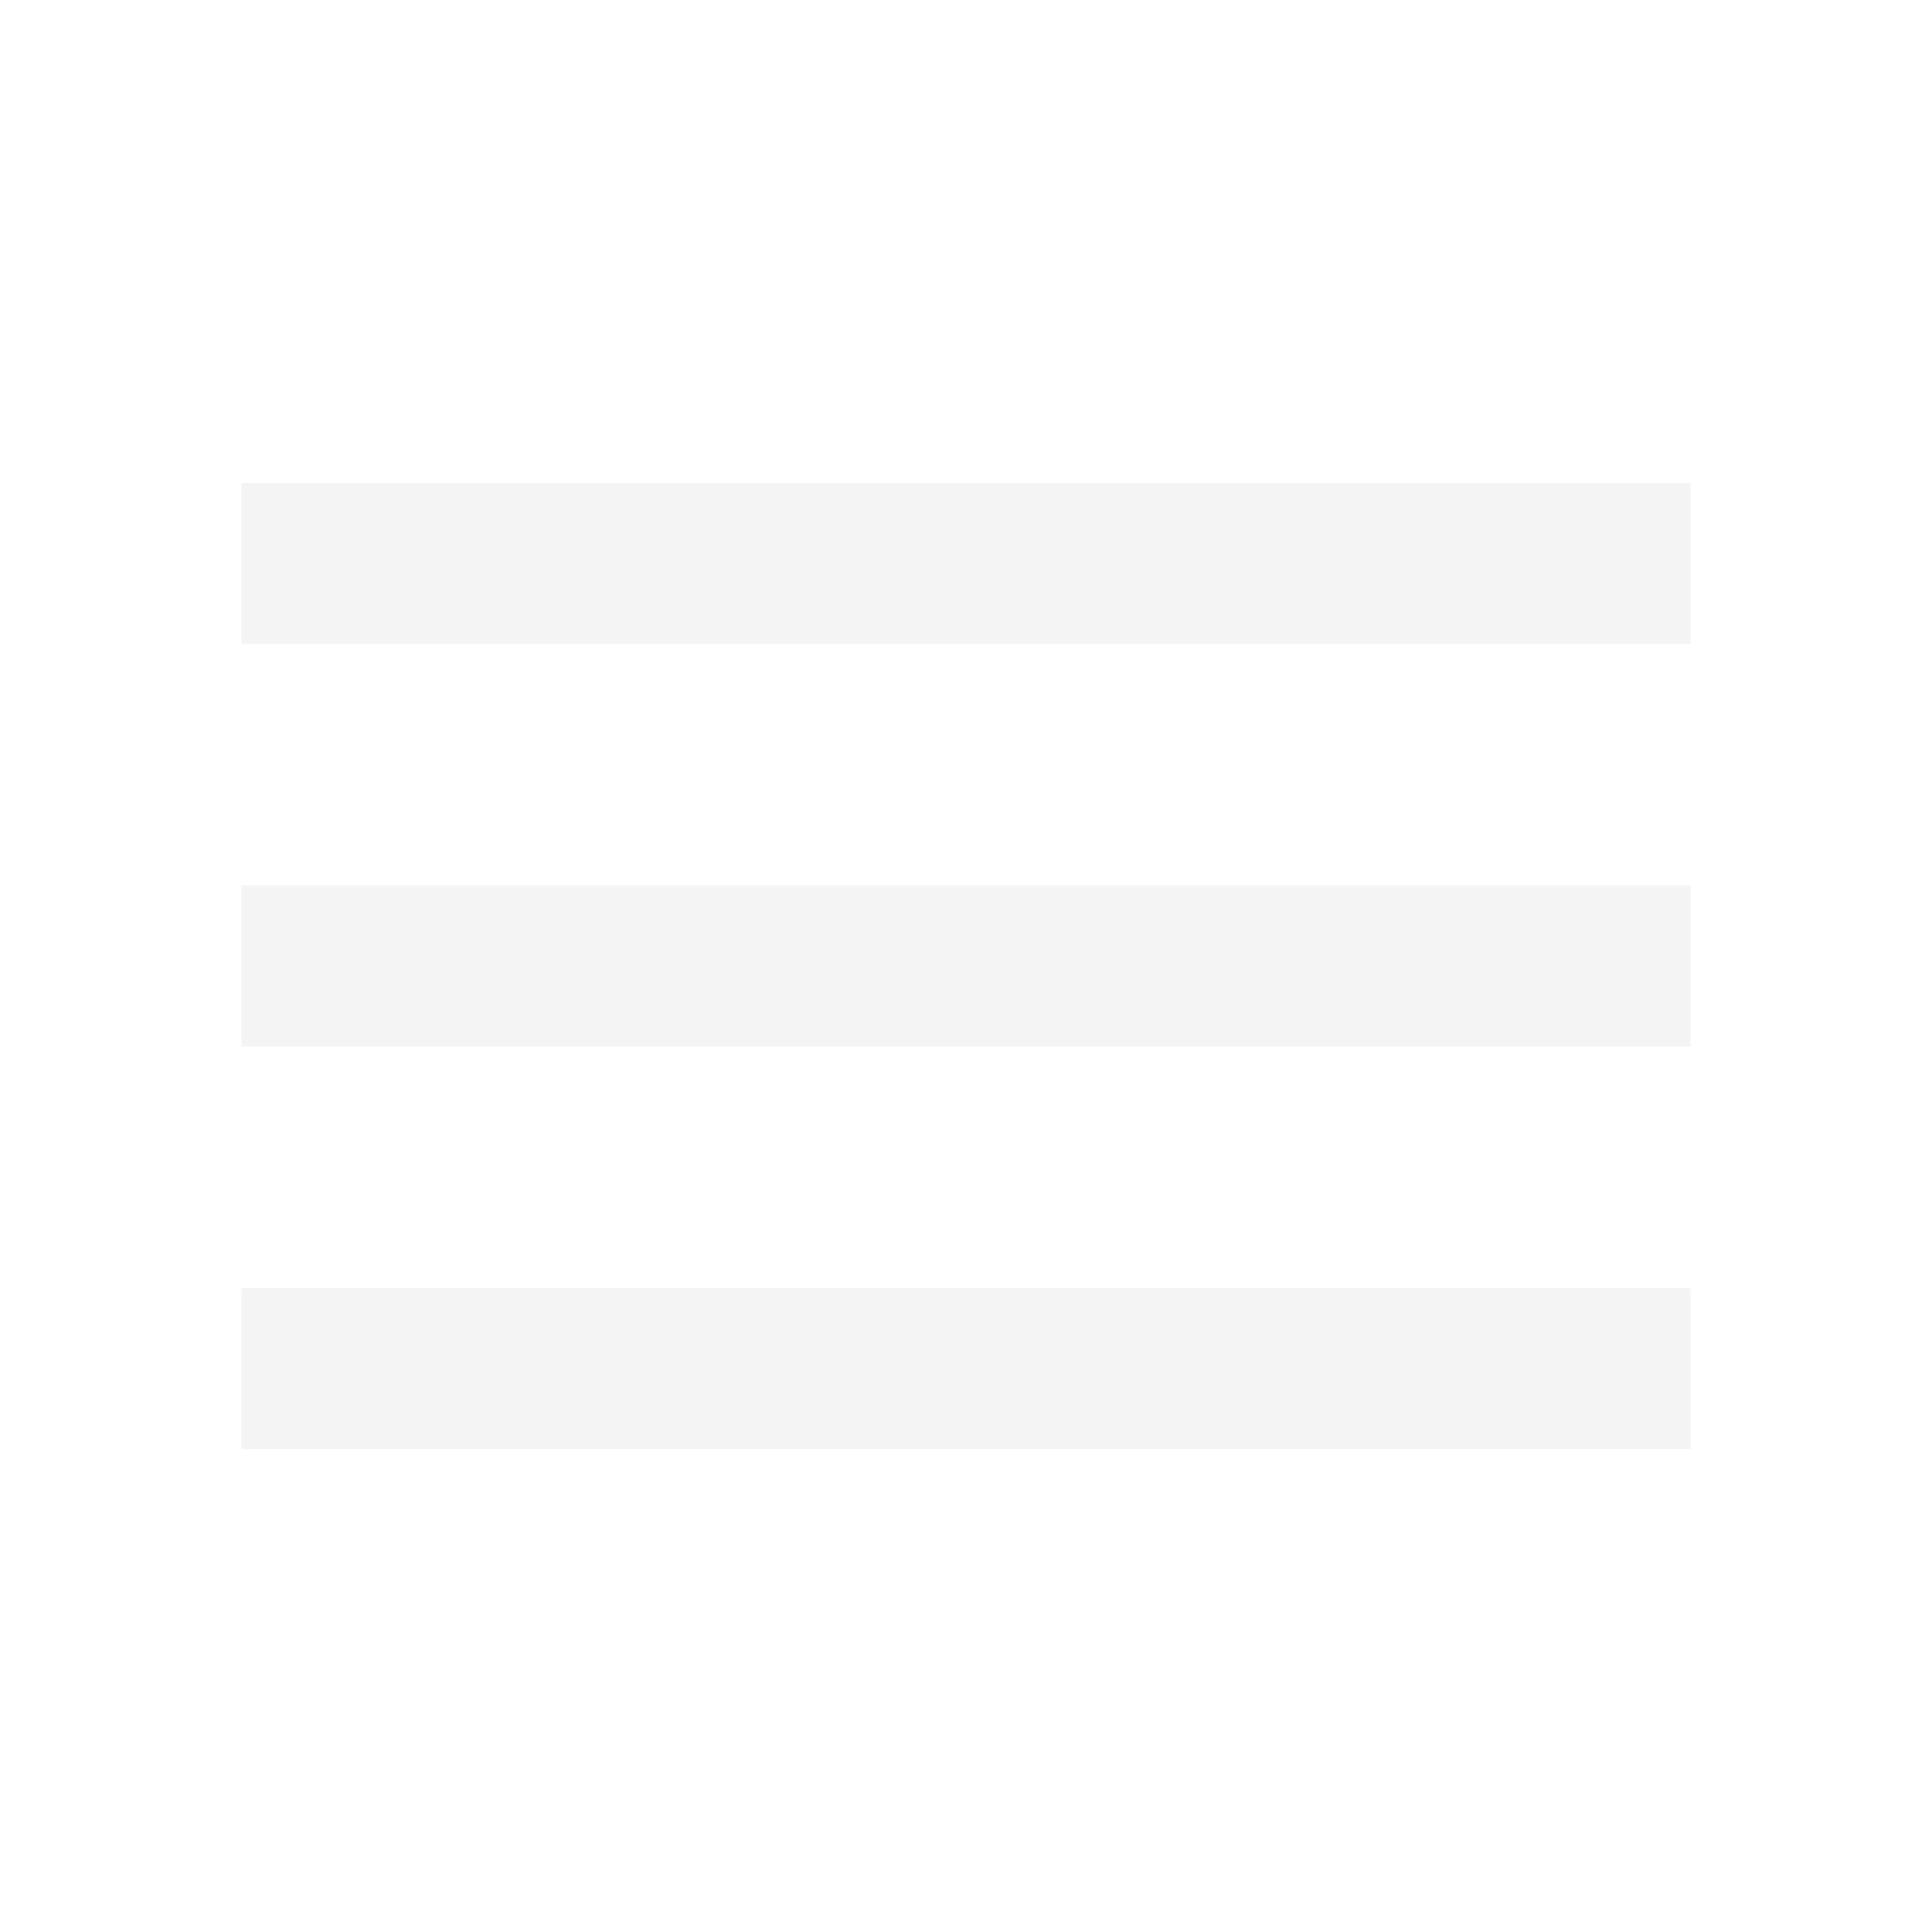
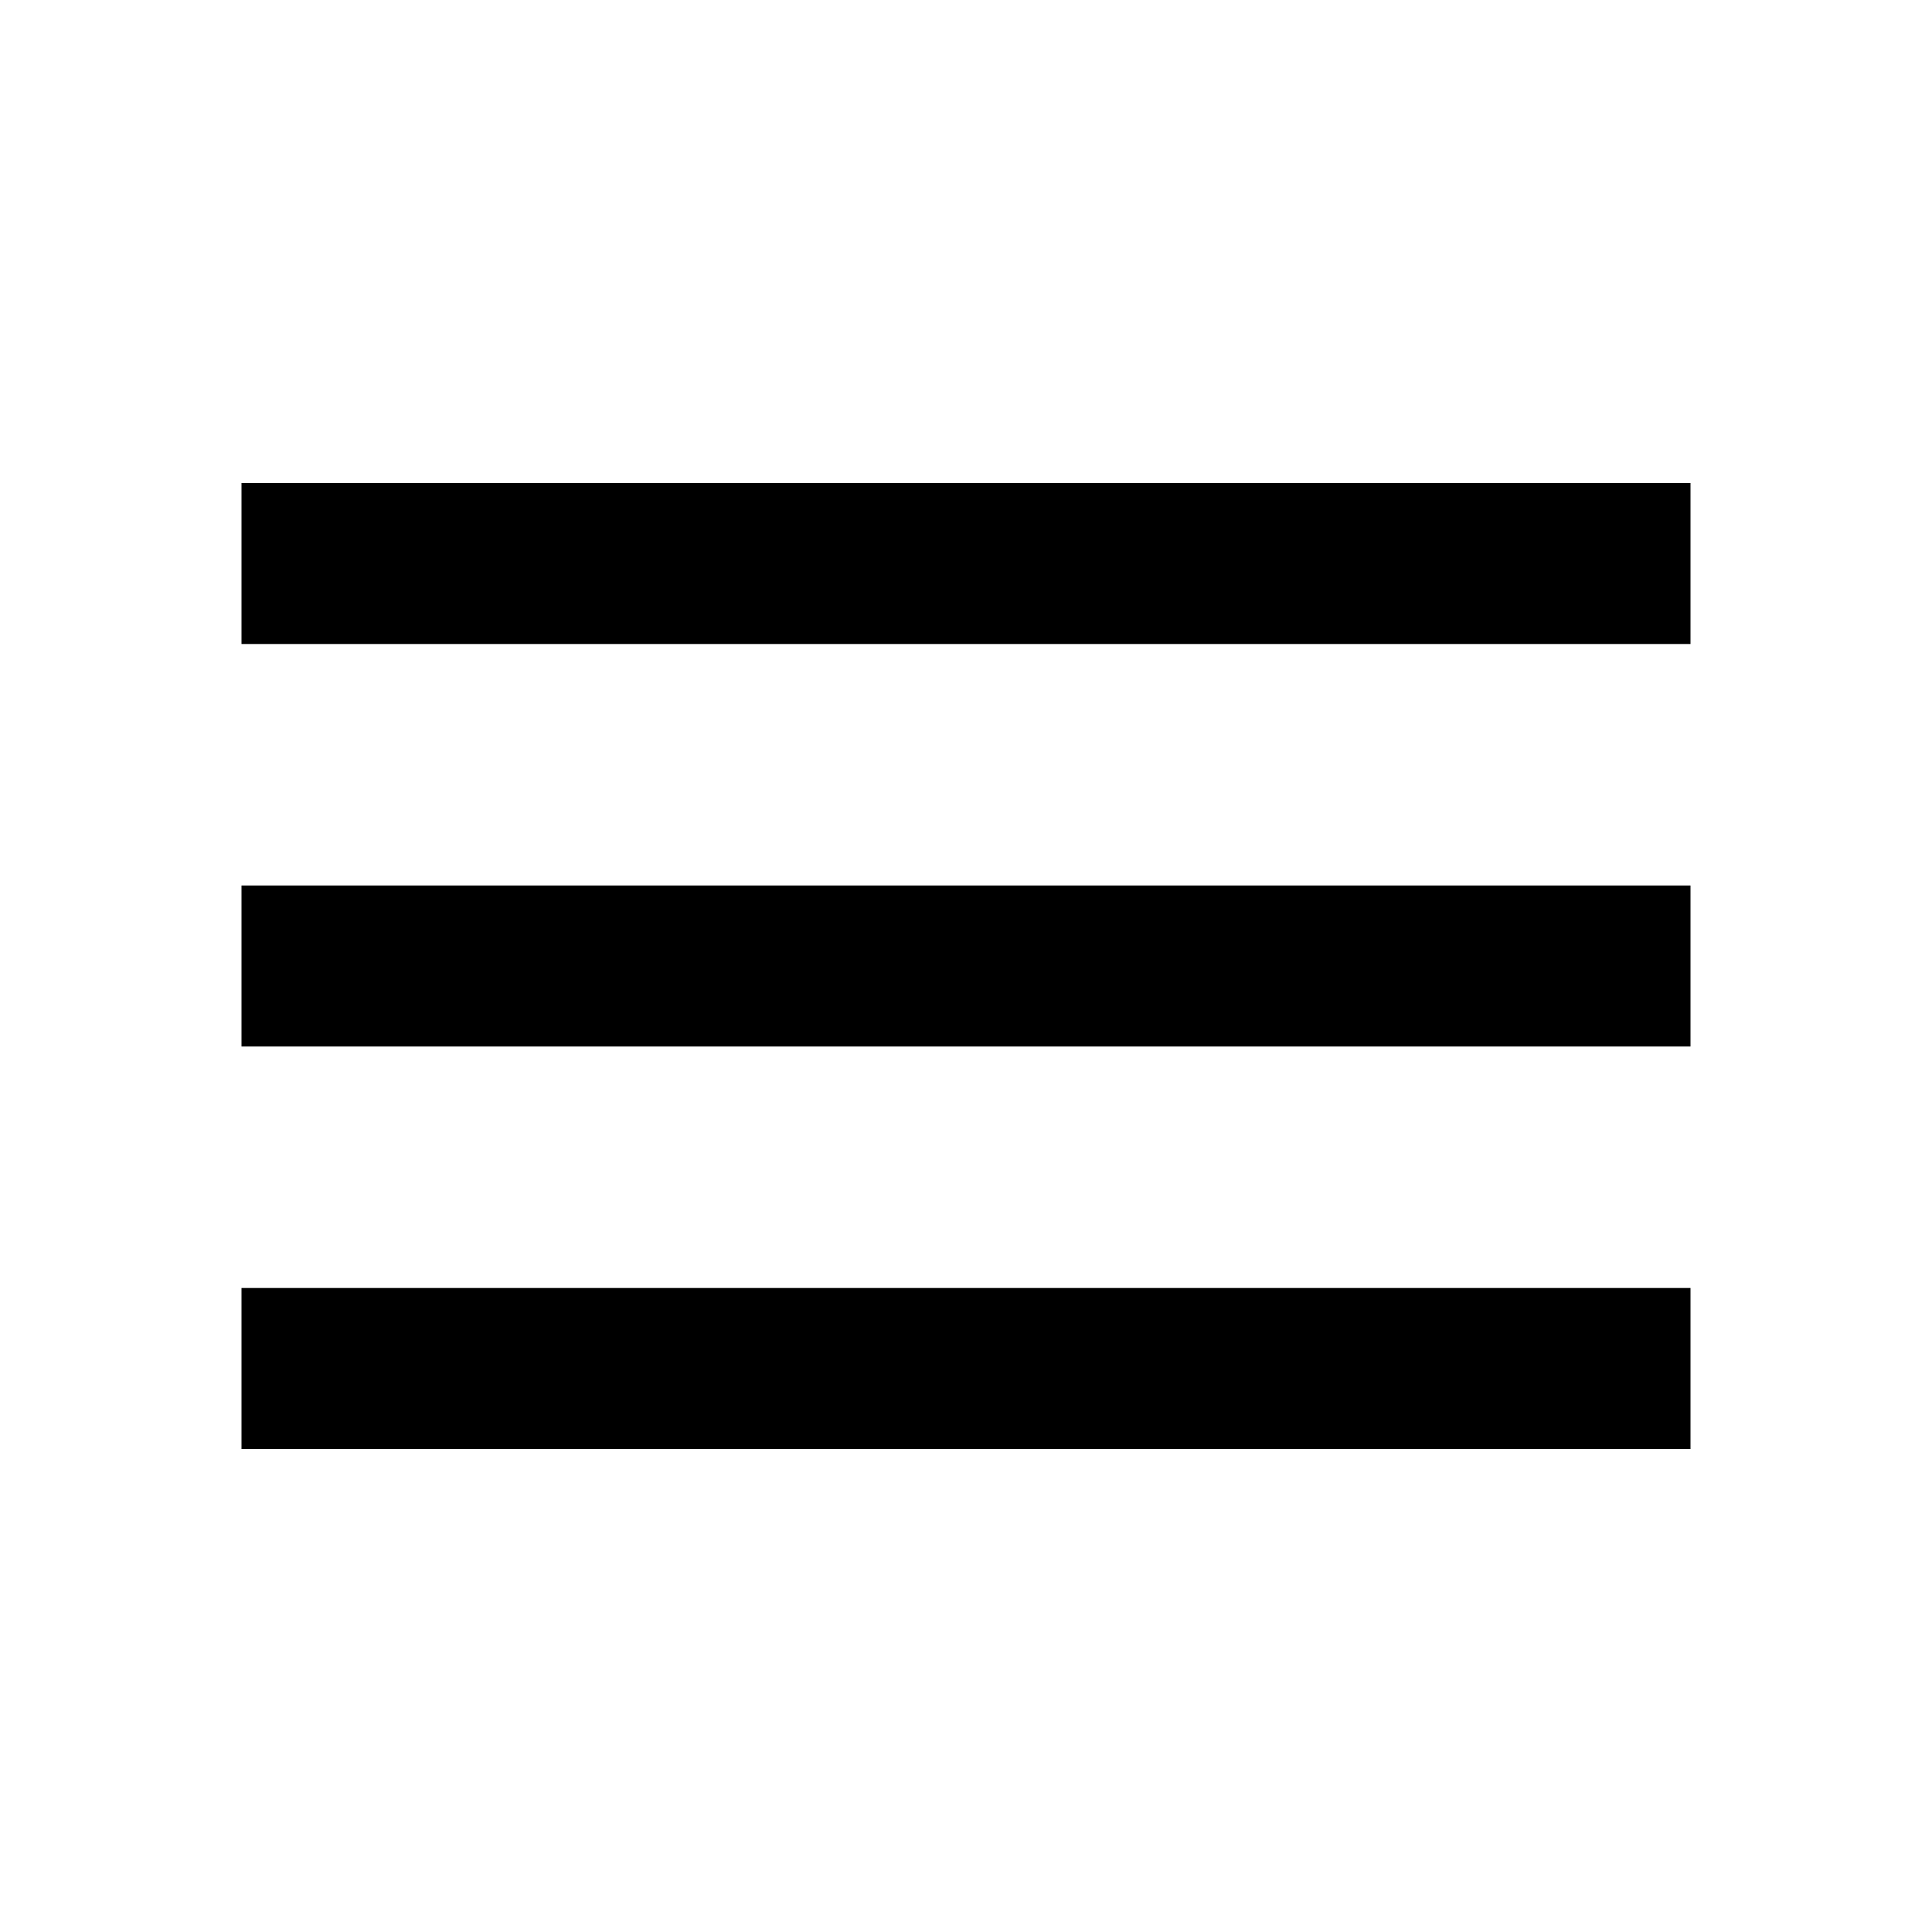
- <svg xmlns="http://www.w3.org/2000/svg" height="24px" viewBox="0 -960 960 960" width="24px" fill="#F4F4F4">
+ <svg xmlns="http://www.w3.org/2000/svg" height="24px" viewBox="0 -960 960 960" width="24px" fill="currentColor">
  <path d="M120-240v-80h720v80H120Zm0-200v-80h720v80H120Zm0-200v-80h720v80H120Z" />
</svg>
